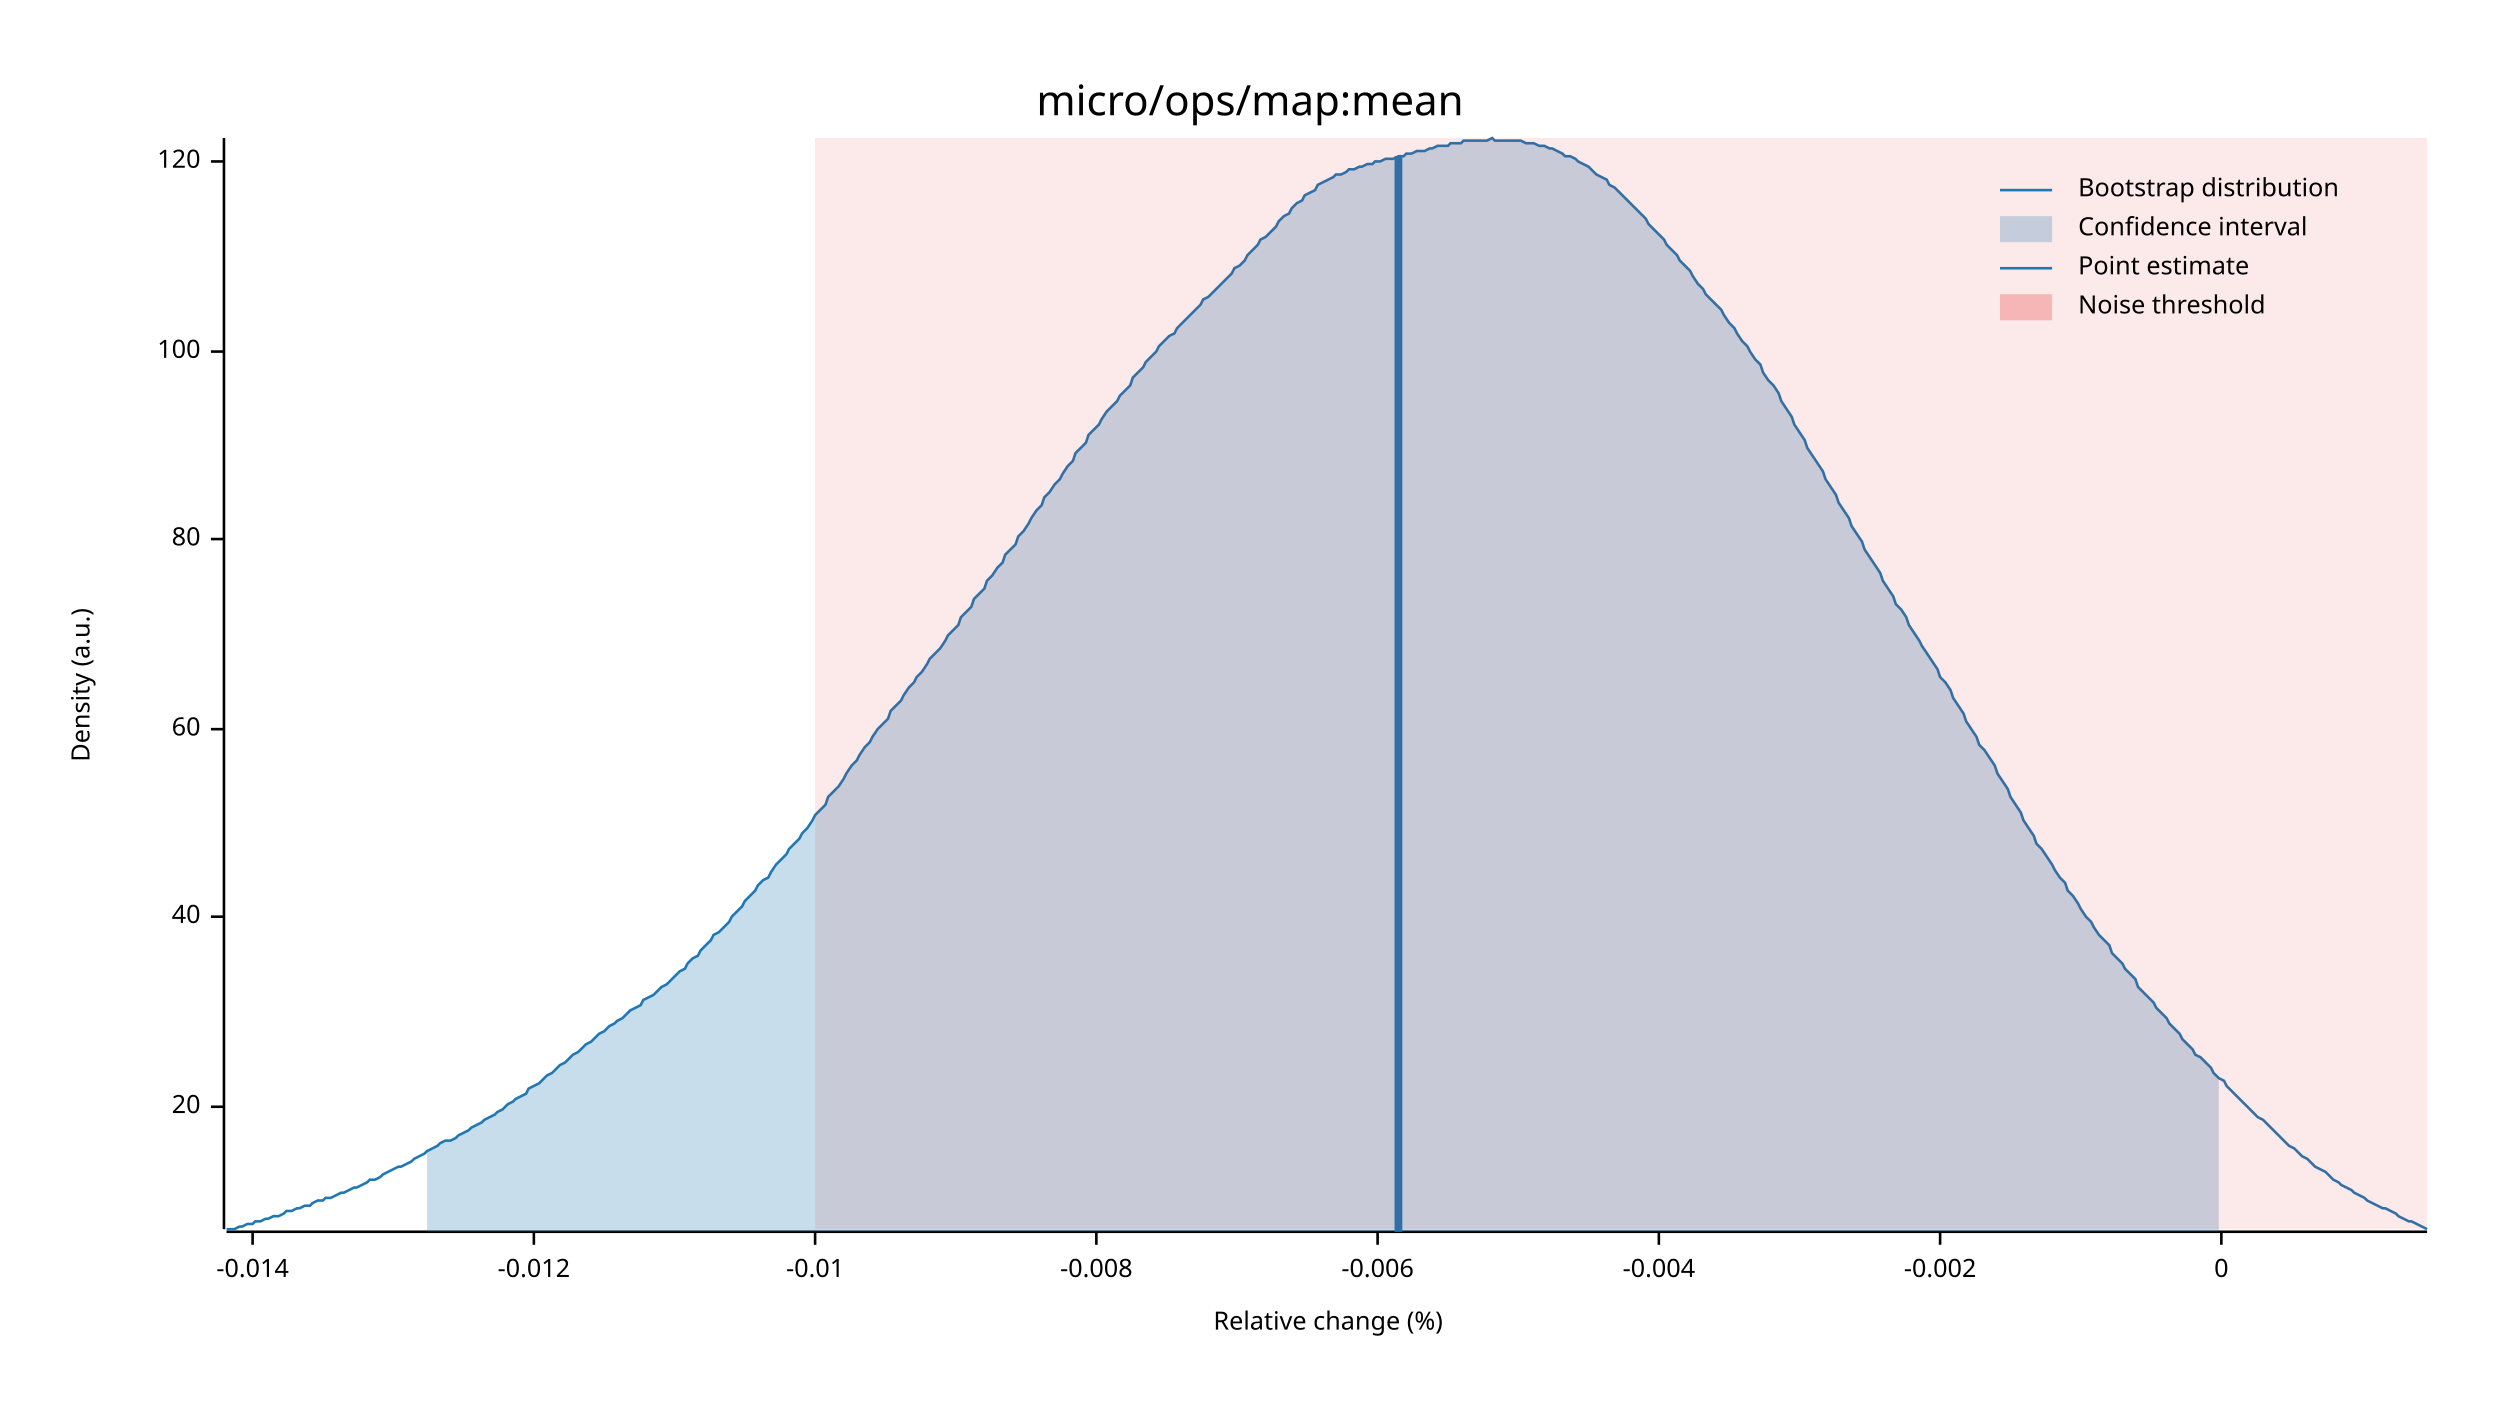
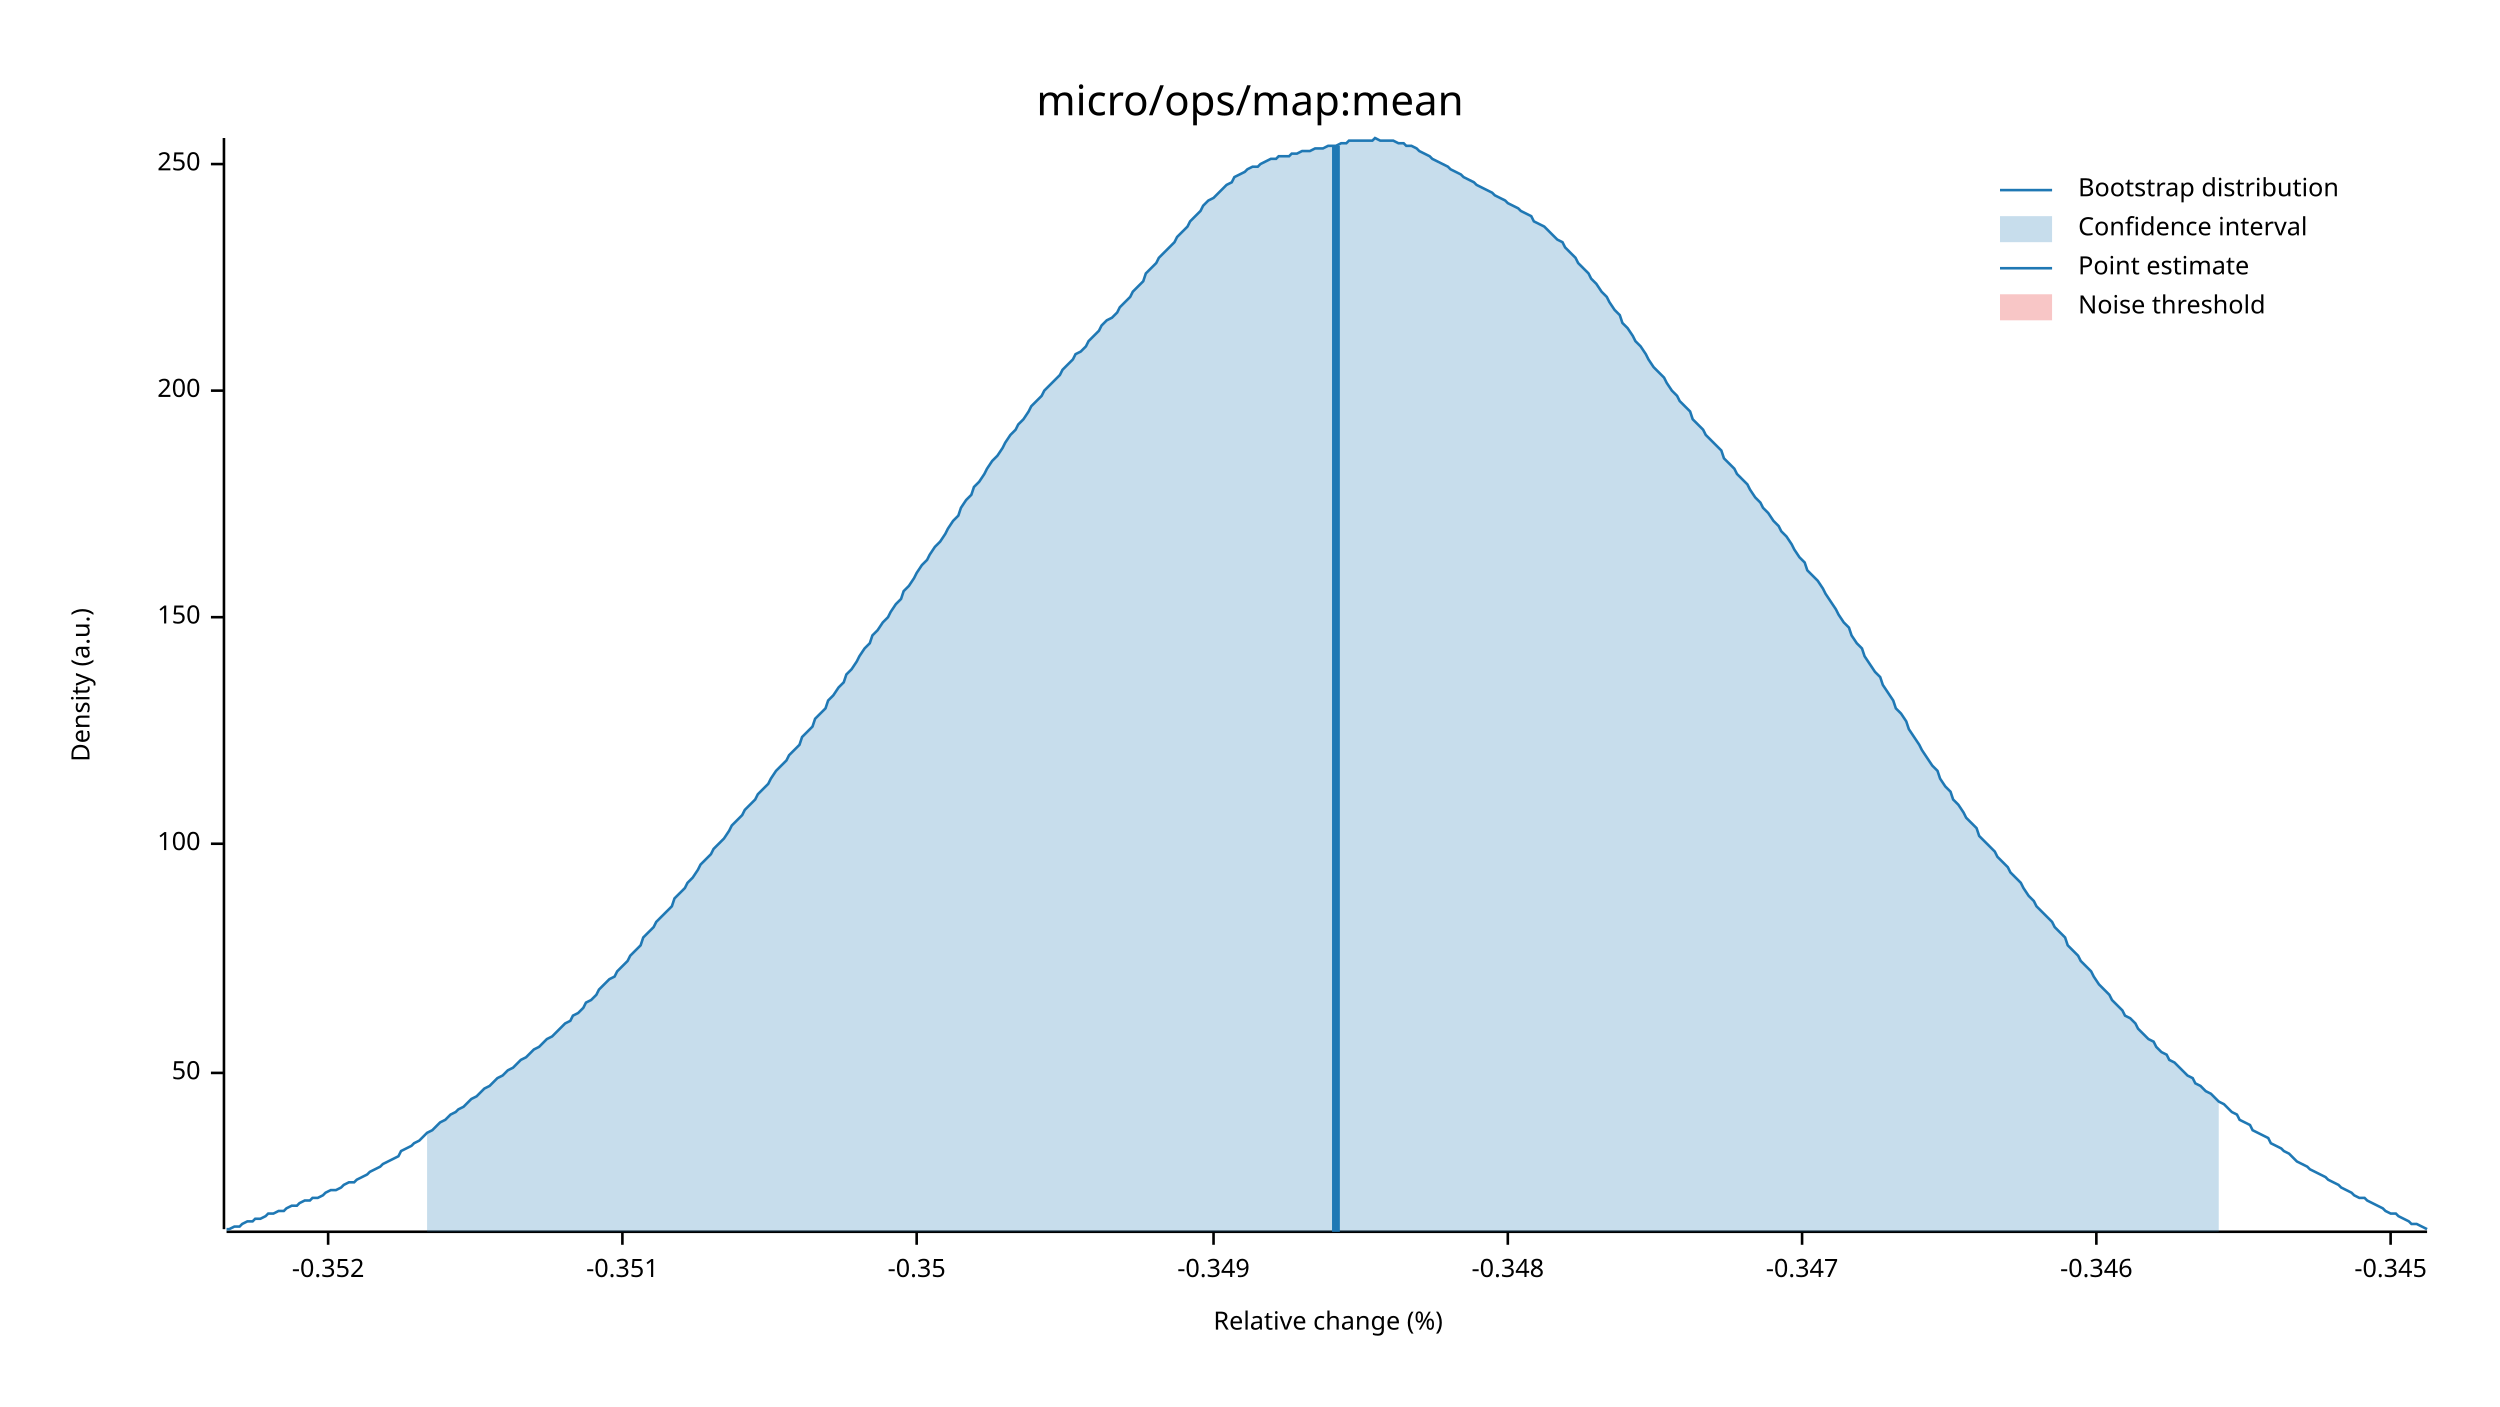
<svg xmlns="http://www.w3.org/2000/svg" width="960" height="540" viewBox="0 0 960 540">
  <text x="480" y="32" dy="0.76em" text-anchor="middle" font-family="sans-serif" font-size="16.129" opacity="1" fill="#000000">
micro/ops/map:mean
</text>
  <text x="27" y="263" dy="0.76em" text-anchor="middle" font-family="sans-serif" font-size="9.677" opacity="1" fill="#000000" transform="rotate(270, 27, 263)">
Density (a.u.)
</text>
  <text x="510" y="513" dy="-0.5ex" text-anchor="middle" font-family="sans-serif" font-size="9.677" opacity="1" fill="#000000">
Relative change (%)
</text>
  <polyline fill="none" opacity="1" stroke="#000000" stroke-width="1" points="86,53 86,472 " />
-   <text x="77" y="425" dy="0.5ex" text-anchor="end" font-family="sans-serif" font-size="9.677" opacity="1" fill="#000000">
- 20
+   <text x="77" y="412" dy="0.5ex" text-anchor="end" font-family="sans-serif" font-size="9.677" opacity="1" fill="#000000">
+ 50
</text>
-   <polyline fill="none" opacity="1" stroke="#000000" stroke-width="1" points="81,425 86,425 " />
-   <text x="77" y="352" dy="0.5ex" text-anchor="end" font-family="sans-serif" font-size="9.677" opacity="1" fill="#000000">
- 40
- </text>
-   <polyline fill="none" opacity="1" stroke="#000000" stroke-width="1" points="81,352 86,352 " />
-   <text x="77" y="280" dy="0.5ex" text-anchor="end" font-family="sans-serif" font-size="9.677" opacity="1" fill="#000000">
- 60
- </text>
-   <polyline fill="none" opacity="1" stroke="#000000" stroke-width="1" points="81,280 86,280 " />
-   <text x="77" y="207" dy="0.5ex" text-anchor="end" font-family="sans-serif" font-size="9.677" opacity="1" fill="#000000">
- 80
- </text>
-   <polyline fill="none" opacity="1" stroke="#000000" stroke-width="1" points="81,207 86,207 " />
-   <text x="77" y="135" dy="0.5ex" text-anchor="end" font-family="sans-serif" font-size="9.677" opacity="1" fill="#000000">
+   <polyline fill="none" opacity="1" stroke="#000000" stroke-width="1" points="81,412 86,412 " />
+   <text x="77" y="324" dy="0.5ex" text-anchor="end" font-family="sans-serif" font-size="9.677" opacity="1" fill="#000000">
100
</text>
-   <polyline fill="none" opacity="1" stroke="#000000" stroke-width="1" points="81,135 86,135 " />
-   <text x="77" y="62" dy="0.5ex" text-anchor="end" font-family="sans-serif" font-size="9.677" opacity="1" fill="#000000">
- 120
+   <polyline fill="none" opacity="1" stroke="#000000" stroke-width="1" points="81,324 86,324 " />
+   <text x="77" y="237" dy="0.5ex" text-anchor="end" font-family="sans-serif" font-size="9.677" opacity="1" fill="#000000">
+ 150
</text>
-   <polyline fill="none" opacity="1" stroke="#000000" stroke-width="1" points="81,62 86,62 " />
+   <polyline fill="none" opacity="1" stroke="#000000" stroke-width="1" points="81,237 86,237 " />
+   <text x="77" y="150" dy="0.5ex" text-anchor="end" font-family="sans-serif" font-size="9.677" opacity="1" fill="#000000">
+ 200
+ </text>
+   <polyline fill="none" opacity="1" stroke="#000000" stroke-width="1" points="81,150 86,150 " />
+   <text x="77" y="63" dy="0.5ex" text-anchor="end" font-family="sans-serif" font-size="9.677" opacity="1" fill="#000000">
+ 250
+ </text>
+   <polyline fill="none" opacity="1" stroke="#000000" stroke-width="1" points="81,63 86,63 " />
  <polyline fill="none" opacity="1" stroke="#000000" stroke-width="1" points="87,473 932,473 " />
-   <text x="97" y="483" dy="0.76em" text-anchor="middle" font-family="sans-serif" font-size="9.677" opacity="1" fill="#000000">
- -0.014
+   <text x="126" y="483" dy="0.76em" text-anchor="middle" font-family="sans-serif" font-size="9.677" opacity="1" fill="#000000">
+ -0.352
</text>
-   <polyline fill="none" opacity="1" stroke="#000000" stroke-width="1" points="97,473 97,478 " />
-   <text x="205" y="483" dy="0.76em" text-anchor="middle" font-family="sans-serif" font-size="9.677" opacity="1" fill="#000000">
- -0.012
+   <polyline fill="none" opacity="1" stroke="#000000" stroke-width="1" points="126,473 126,478 " />
+   <text x="239" y="483" dy="0.76em" text-anchor="middle" font-family="sans-serif" font-size="9.677" opacity="1" fill="#000000">
+ -0.351
</text>
-   <polyline fill="none" opacity="1" stroke="#000000" stroke-width="1" points="205,473 205,478 " />
-   <text x="313" y="483" dy="0.76em" text-anchor="middle" font-family="sans-serif" font-size="9.677" opacity="1" fill="#000000">
- -0.01
+   <polyline fill="none" opacity="1" stroke="#000000" stroke-width="1" points="239,473 239,478 " />
+   <text x="352" y="483" dy="0.76em" text-anchor="middle" font-family="sans-serif" font-size="9.677" opacity="1" fill="#000000">
+ -0.35
</text>
-   <polyline fill="none" opacity="1" stroke="#000000" stroke-width="1" points="313,473 313,478 " />
-   <text x="421" y="483" dy="0.76em" text-anchor="middle" font-family="sans-serif" font-size="9.677" opacity="1" fill="#000000">
- -0.008
+   <polyline fill="none" opacity="1" stroke="#000000" stroke-width="1" points="352,473 352,478 " />
+   <text x="466" y="483" dy="0.76em" text-anchor="middle" font-family="sans-serif" font-size="9.677" opacity="1" fill="#000000">
+ -0.349
</text>
-   <polyline fill="none" opacity="1" stroke="#000000" stroke-width="1" points="421,473 421,478 " />
-   <text x="529" y="483" dy="0.76em" text-anchor="middle" font-family="sans-serif" font-size="9.677" opacity="1" fill="#000000">
- -0.006
+   <polyline fill="none" opacity="1" stroke="#000000" stroke-width="1" points="466,473 466,478 " />
+   <text x="579" y="483" dy="0.76em" text-anchor="middle" font-family="sans-serif" font-size="9.677" opacity="1" fill="#000000">
+ -0.348
</text>
-   <polyline fill="none" opacity="1" stroke="#000000" stroke-width="1" points="529,473 529,478 " />
-   <text x="637" y="483" dy="0.76em" text-anchor="middle" font-family="sans-serif" font-size="9.677" opacity="1" fill="#000000">
- -0.004
+   <polyline fill="none" opacity="1" stroke="#000000" stroke-width="1" points="579,473 579,478 " />
+   <text x="692" y="483" dy="0.76em" text-anchor="middle" font-family="sans-serif" font-size="9.677" opacity="1" fill="#000000">
+ -0.347
</text>
-   <polyline fill="none" opacity="1" stroke="#000000" stroke-width="1" points="637,473 637,478 " />
-   <text x="745" y="483" dy="0.76em" text-anchor="middle" font-family="sans-serif" font-size="9.677" opacity="1" fill="#000000">
- -0.002
+   <polyline fill="none" opacity="1" stroke="#000000" stroke-width="1" points="692,473 692,478 " />
+   <text x="805" y="483" dy="0.76em" text-anchor="middle" font-family="sans-serif" font-size="9.677" opacity="1" fill="#000000">
+ -0.346
</text>
-   <polyline fill="none" opacity="1" stroke="#000000" stroke-width="1" points="745,473 745,478 " />
-   <text x="853" y="483" dy="0.76em" text-anchor="middle" font-family="sans-serif" font-size="9.677" opacity="1" fill="#000000">
- 0
+   <polyline fill="none" opacity="1" stroke="#000000" stroke-width="1" points="805,473 805,478 " />
+   <text x="918" y="483" dy="0.76em" text-anchor="middle" font-family="sans-serif" font-size="9.677" opacity="1" fill="#000000">
+ -0.345
</text>
-   <polyline fill="none" opacity="1" stroke="#000000" stroke-width="1" points="853,473 853,478 " />
-   <polyline fill="none" opacity="1" stroke="#1F78B4" stroke-width="1" points="87,472 88,472 90,472 92,471 93,471 95,470 97,470 98,469 100,469 102,468 103,468 105,467 107,467 109,466 110,465 112,465 114,464 115,464 117,463 119,463 120,462 122,461 124,461 125,460 127,460 129,459 131,458 132,458 134,457 136,456 137,456 139,455 141,454 142,453 144,453 146,452 147,451 149,450 151,449 153,448 154,448 156,447 158,446 159,445 161,444 163,443 164,442 166,441 168,440 169,439 171,438 173,438 175,437 176,436 178,435 180,434 181,433 183,432 185,431 186,430 188,429 190,428 191,427 193,426 195,424 197,423 198,422 200,421 202,420 203,418 205,417 207,416 208,415 210,413 212,412 214,410 215,409 217,408 219,406 220,405 222,404 224,402 225,401 227,400 229,398 230,397 232,396 234,394 236,393 237,392 239,391 241,389 242,388 244,387 246,386 247,384 249,383 251,382 252,381 254,379 256,378 258,376 259,375 261,373 263,372 264,370 266,368 268,367 269,365 271,363 273,361 274,359 276,358 278,356 280,354 281,352 283,350 285,348 286,346 288,344 290,342 291,340 293,338 295,337 296,335 298,332 300,330 302,328 303,326 305,324 307,322 308,320 310,318 312,315 313,313 315,311 317,309 318,306 320,304 322,302 324,299 325,297 327,294 329,292 330,290 332,287 334,285 335,283 337,280 339,278 341,276 342,273 344,271 346,269 347,267 349,264 351,262 352,260 354,258 356,255 357,253 359,251 361,249 363,246 364,244 366,242 368,240 369,237 371,235 373,233 374,230 376,228 378,226 379,223 381,221 383,218 385,216 386,213 388,211 390,209 391,206 393,204 395,201 396,199 398,196 400,194 401,191 403,189 405,186 407,184 408,182 410,179 412,177 413,174 415,172 417,170 418,167 420,165 422,163 423,161 425,158 427,156 429,154 430,152 432,150 434,148 435,145 437,143 439,141 440,139 442,137 444,135 445,133 447,131 449,129 451,128 452,126 454,124 456,122 457,121 459,119 461,117 462,115 464,114 466,112 468,110 469,109 471,107 473,105 474,103 476,102 478,100 479,98 481,96 483,94 484,92 486,91 488,89 490,87 491,85 493,83 495,82 496,80 498,78 500,77 501,75 503,74 505,73 506,71 508,70 510,69 512,68 513,67 515,67 517,66 518,65 520,65 522,64 523,64 525,63 527,63 528,62 530,62 532,61 534,61 535,61 537,60 539,60 540,59 542,59 544,58 545,58 547,58 549,57 550,57 552,56 554,56 556,56 557,55 559,55 561,55 562,54 564,54 566,54 567,54 569,54 571,54 573,53 574,54 576,54 578,54 579,54 581,54 583,54 584,54 586,55 588,55 589,55 591,56 593,56 595,57 596,57 598,58 600,59 601,60 603,60 605,61 606,62 608,63 610,64 611,65 613,67 615,68 617,69 618,71 620,72 622,74 623,75 625,77 627,79 628,80 630,82 632,84 633,86 635,88 637,90 639,92 640,94 642,96 644,98 645,100 647,102 649,104 650,106 652,109 654,111 655,113 657,115 659,117 661,119 662,121 664,124 666,126 667,128 669,131 671,133 672,135 674,138 676,140 677,143 679,146 681,148 683,151 684,154 686,157 688,160 689,163 691,166 693,169 694,172 696,175 698,178 700,181 701,184 703,187 705,190 706,193 708,196 710,199 711,202 713,205 715,208 716,211 718,214 720,217 722,220 723,223 725,226 727,229 728,232 730,234 732,237 733,240 735,243 737,246 738,248 740,251 742,254 744,257 745,260 747,262 749,265 750,268 752,271 754,274 755,277 757,280 759,283 760,286 762,288 764,291 766,294 767,297 769,300 771,303 772,306 774,309 776,312 777,315 779,318 781,321 782,324 784,326 786,329 788,332 789,334 791,337 793,339 794,342 796,344 798,347 799,349 801,352 803,354 804,356 806,359 808,361 810,363 811,366 813,368 815,370 816,372 818,374 820,376 821,379 823,381 825,383 827,385 828,387 830,389 832,391 833,393 835,395 837,397 838,399 840,401 842,403 843,405 845,406 847,408 849,410 850,412 852,414 854,415 855,417 857,419 859,421 860,422 862,424 864,426 865,427 867,429 869,430 871,432 872,433 874,435 876,437 877,438 879,440 881,441 882,442 884,444 886,445 887,446 889,448 891,449 893,450 894,451 896,453 898,454 899,455 901,456 903,457 904,458 906,459 908,460 909,461 911,462 913,463 915,464 916,464 918,465 920,466 921,467 923,468 925,469 926,469 928,470 930,471 932,472 " />
-   <polygon opacity="0.25" fill="#1F78B4" points="164,442 166,441 168,440 169,439 171,438 173,438 175,437 176,436 178,435 180,434 181,433 183,432 185,431 186,430 188,429 190,428 191,427 193,426 195,424 197,423 198,422 200,421 202,420 203,418 205,417 207,416 208,415 210,413 212,412 214,410 215,409 217,408 219,406 220,405 222,404 224,402 225,401 227,400 229,398 230,397 232,396 234,394 236,393 237,392 239,391 241,389 242,388 244,387 246,386 247,384 249,383 251,382 252,381 254,379 256,378 258,376 259,375 261,373 263,372 264,370 266,368 268,367 269,365 271,363 273,361 274,359 276,358 278,356 280,354 281,352 283,350 285,348 286,346 288,344 290,342 291,340 293,338 295,337 296,335 298,332 300,330 302,328 303,326 305,324 307,322 308,320 310,318 312,315 313,313 315,311 317,309 318,306 320,304 322,302 324,299 325,297 327,294 329,292 330,290 332,287 334,285 335,283 337,280 339,278 341,276 342,273 344,271 346,269 347,267 349,264 351,262 352,260 354,258 356,255 357,253 359,251 361,249 363,246 364,244 366,242 368,240 369,237 371,235 373,233 374,230 376,228 378,226 379,223 381,221 383,218 385,216 386,213 388,211 390,209 391,206 393,204 395,201 396,199 398,196 400,194 401,191 403,189 405,186 407,184 408,182 410,179 412,177 413,174 415,172 417,170 418,167 420,165 422,163 423,161 425,158 427,156 429,154 430,152 432,150 434,148 435,145 437,143 439,141 440,139 442,137 444,135 445,133 447,131 449,129 451,128 452,126 454,124 456,122 457,121 459,119 461,117 462,115 464,114 466,112 468,110 469,109 471,107 473,105 474,103 476,102 478,100 479,98 481,96 483,94 484,92 486,91 488,89 490,87 491,85 493,83 495,82 496,80 498,78 500,77 501,75 503,74 505,73 506,71 508,70 510,69 512,68 513,67 515,67 517,66 518,65 520,65 522,64 523,64 525,63 527,63 528,62 530,62 532,61 534,61 535,61 537,60 539,60 540,59 542,59 544,58 545,58 547,58 549,57 550,57 552,56 554,56 556,56 557,55 559,55 561,55 562,54 564,54 566,54 567,54 569,54 571,54 573,53 574,54 576,54 578,54 579,54 581,54 583,54 584,54 586,55 588,55 589,55 591,56 593,56 595,57 596,57 598,58 600,59 601,60 603,60 605,61 606,62 608,63 610,64 611,65 613,67 615,68 617,69 618,71 620,72 622,74 623,75 625,77 627,79 628,80 630,82 632,84 633,86 635,88 637,90 639,92 640,94 642,96 644,98 645,100 647,102 649,104 650,106 652,109 654,111 655,113 657,115 659,117 661,119 662,121 664,124 666,126 667,128 669,131 671,133 672,135 674,138 676,140 677,143 679,146 681,148 683,151 684,154 686,157 688,160 689,163 691,166 693,169 694,172 696,175 698,178 700,181 701,184 703,187 705,190 706,193 708,196 710,199 711,202 713,205 715,208 716,211 718,214 720,217 722,220 723,223 725,226 727,229 728,232 730,234 732,237 733,240 735,243 737,246 738,248 740,251 742,254 744,257 745,260 747,262 749,265 750,268 752,271 754,274 755,277 757,280 759,283 760,286 762,288 764,291 766,294 767,297 769,300 771,303 772,306 774,309 776,312 777,315 779,318 781,321 782,324 784,326 786,329 788,332 789,334 791,337 793,339 794,342 796,344 798,347 799,349 801,352 803,354 804,356 806,359 808,361 810,363 811,366 813,368 815,370 816,372 818,374 820,376 821,379 823,381 825,383 827,385 828,387 830,389 832,391 833,393 835,395 837,397 838,399 840,401 842,403 843,405 845,406 847,408 849,410 850,412 852,414 852,473 164,473 " />
-   <polyline fill="none" opacity="1" stroke="#1F78B4" stroke-width="3" points="537,473 537,60 " />
-   <rect x="313" y="53" width="619" height="419" opacity="0.1" fill="#E31A1C" stroke="none" />
+   <polyline fill="none" opacity="1" stroke="#000000" stroke-width="1" points="918,473 918,478 " />
+   <polyline fill="none" opacity="1" stroke="#1F78B4" stroke-width="1" points="87,472 88,472 90,471 92,471 93,470 95,469 97,469 98,468 100,468 102,467 103,466 105,466 107,465 109,465 110,464 112,463 114,463 115,462 117,461 119,461 120,460 122,460 124,459 125,458 127,457 129,457 131,456 132,455 134,454 136,454 137,453 139,452 141,451 142,450 144,449 146,448 147,447 149,446 151,445 153,444 154,442 156,441 158,440 159,439 161,438 163,436 164,435 166,434 168,432 169,431 171,430 173,428 175,427 176,426 178,425 180,423 181,422 183,421 185,419 186,418 188,417 190,415 191,414 193,413 195,411 197,410 198,409 200,407 202,406 203,405 205,403 207,402 208,401 210,399 212,398 214,396 215,395 217,393 219,392 220,390 222,389 224,387 225,385 227,384 229,382 230,380 232,378 234,376 236,375 237,373 239,371 241,369 242,367 244,365 246,363 247,360 249,358 251,356 252,354 254,352 256,350 258,348 259,345 261,343 263,341 264,339 266,337 268,334 269,332 271,330 273,328 274,326 276,324 278,322 280,319 281,317 283,315 285,313 286,311 288,309 290,307 291,305 293,303 295,301 296,299 298,296 300,294 302,292 303,290 305,288 307,286 308,283 310,281 312,279 313,276 315,274 317,272 318,269 320,267 322,264 324,262 325,259 327,257 329,254 330,252 332,249 334,247 335,244 337,242 339,239 341,237 342,235 344,232 346,230 347,227 349,225 351,222 352,220 354,217 356,215 357,213 359,210 361,208 363,205 364,203 366,200 368,198 369,195 371,192 373,190 374,187 376,185 378,182 379,180 381,177 383,175 385,172 386,170 388,167 390,165 391,163 393,161 395,158 396,156 398,154 400,152 401,150 403,148 405,146 407,144 408,142 410,140 412,138 413,136 415,135 417,133 418,131 420,129 422,127 423,125 425,123 427,122 429,120 430,118 432,116 434,114 435,112 437,110 439,108 440,105 442,103 444,101 445,99 447,97 449,95 451,93 452,91 454,89 456,87 457,85 459,83 461,81 462,79 464,77 466,76 468,74 469,73 471,71 473,70 474,68 476,67 478,66 479,65 481,64 483,64 484,63 486,62 488,61 490,61 491,60 493,60 495,60 496,59 498,59 500,58 501,58 503,58 505,57 506,57 508,57 510,56 512,56 513,56 515,55 517,55 518,54 520,54 522,54 523,54 525,54 527,54 528,53 530,54 532,54 534,54 535,54 537,55 539,55 540,56 542,56 544,57 545,58 547,59 549,60 550,61 552,62 554,63 556,64 557,65 559,66 561,67 562,68 564,69 566,70 567,71 569,72 571,73 573,74 574,75 576,76 578,77 579,78 581,79 583,80 584,81 586,82 588,83 589,85 591,86 593,87 595,89 596,90 598,92 600,93 601,95 603,97 605,99 606,101 608,103 610,105 611,107 613,109 615,112 617,114 618,116 620,119 622,121 623,124 625,126 627,129 628,131 630,133 632,136 633,138 635,141 637,143 639,145 640,147 642,150 644,152 645,154 647,156 649,158 650,161 652,163 654,165 655,167 657,169 659,171 661,173 662,176 664,178 666,180 667,182 669,184 671,186 672,188 674,191 676,193 677,195 679,197 681,200 683,202 684,204 686,206 688,209 689,211 691,214 693,216 694,219 696,221 698,223 700,226 701,228 703,231 705,234 706,236 708,239 710,241 711,244 713,247 715,249 716,252 718,255 720,258 722,260 723,263 725,266 727,269 728,272 730,274 732,277 733,280 735,283 737,286 738,288 740,291 742,294 744,296 745,299 747,302 749,304 750,307 752,309 754,312 755,314 757,316 759,318 760,321 762,323 764,325 766,327 767,329 769,331 771,333 772,335 774,337 776,339 777,341 779,344 781,346 782,348 784,350 786,352 788,354 789,356 791,358 793,360 794,363 796,365 798,367 799,369 801,371 803,373 804,375 806,378 808,380 810,382 811,384 813,386 815,388 816,390 818,391 820,393 821,395 823,397 825,399 827,400 828,402 830,404 832,405 833,407 835,408 837,410 838,411 840,413 842,414 843,416 845,417 847,419 849,420 850,421 852,423 854,424 855,425 857,427 859,428 860,430 862,431 864,432 865,434 867,435 869,436 871,437 872,439 874,440 876,441 877,442 879,443 881,445 882,446 884,447 886,448 887,449 889,450 891,451 893,452 894,453 896,454 898,455 899,456 901,457 903,458 904,459 906,460 908,460 909,461 911,462 913,463 915,464 916,465 918,466 920,466 921,467 923,468 925,469 926,470 928,470 930,471 932,472 " />
+   <polygon opacity="0.25" fill="#1F78B4" points="164,435 166,434 168,432 169,431 171,430 173,428 175,427 176,426 178,425 180,423 181,422 183,421 185,419 186,418 188,417 190,415 191,414 193,413 195,411 197,410 198,409 200,407 202,406 203,405 205,403 207,402 208,401 210,399 212,398 214,396 215,395 217,393 219,392 220,390 222,389 224,387 225,385 227,384 229,382 230,380 232,378 234,376 236,375 237,373 239,371 241,369 242,367 244,365 246,363 247,360 249,358 251,356 252,354 254,352 256,350 258,348 259,345 261,343 263,341 264,339 266,337 268,334 269,332 271,330 273,328 274,326 276,324 278,322 280,319 281,317 283,315 285,313 286,311 288,309 290,307 291,305 293,303 295,301 296,299 298,296 300,294 302,292 303,290 305,288 307,286 308,283 310,281 312,279 313,276 315,274 317,272 318,269 320,267 322,264 324,262 325,259 327,257 329,254 330,252 332,249 334,247 335,244 337,242 339,239 341,237 342,235 344,232 346,230 347,227 349,225 351,222 352,220 354,217 356,215 357,213 359,210 361,208 363,205 364,203 366,200 368,198 369,195 371,192 373,190 374,187 376,185 378,182 379,180 381,177 383,175 385,172 386,170 388,167 390,165 391,163 393,161 395,158 396,156 398,154 400,152 401,150 403,148 405,146 407,144 408,142 410,140 412,138 413,136 415,135 417,133 418,131 420,129 422,127 423,125 425,123 427,122 429,120 430,118 432,116 434,114 435,112 437,110 439,108 440,105 442,103 444,101 445,99 447,97 449,95 451,93 452,91 454,89 456,87 457,85 459,83 461,81 462,79 464,77 466,76 468,74 469,73 471,71 473,70 474,68 476,67 478,66 479,65 481,64 483,64 484,63 486,62 488,61 490,61 491,60 493,60 495,60 496,59 498,59 500,58 501,58 503,58 505,57 506,57 508,57 510,56 512,56 513,56 515,55 517,55 518,54 520,54 522,54 523,54 525,54 527,54 528,53 530,54 532,54 534,54 535,54 537,55 539,55 540,56 542,56 544,57 545,58 547,59 549,60 550,61 552,62 554,63 556,64 557,65 559,66 561,67 562,68 564,69 566,70 567,71 569,72 571,73 573,74 574,75 576,76 578,77 579,78 581,79 583,80 584,81 586,82 588,83 589,85 591,86 593,87 595,89 596,90 598,92 600,93 601,95 603,97 605,99 606,101 608,103 610,105 611,107 613,109 615,112 617,114 618,116 620,119 622,121 623,124 625,126 627,129 628,131 630,133 632,136 633,138 635,141 637,143 639,145 640,147 642,150 644,152 645,154 647,156 649,158 650,161 652,163 654,165 655,167 657,169 659,171 661,173 662,176 664,178 666,180 667,182 669,184 671,186 672,188 674,191 676,193 677,195 679,197 681,200 683,202 684,204 686,206 688,209 689,211 691,214 693,216 694,219 696,221 698,223 700,226 701,228 703,231 705,234 706,236 708,239 710,241 711,244 713,247 715,249 716,252 718,255 720,258 722,260 723,263 725,266 727,269 728,272 730,274 732,277 733,280 735,283 737,286 738,288 740,291 742,294 744,296 745,299 747,302 749,304 750,307 752,309 754,312 755,314 757,316 759,318 760,321 762,323 764,325 766,327 767,329 769,331 771,333 772,335 774,337 776,339 777,341 779,344 781,346 782,348 784,350 786,352 788,354 789,356 791,358 793,360 794,363 796,365 798,367 799,369 801,371 803,373 804,375 806,378 808,380 810,382 811,384 813,386 815,388 816,390 818,391 820,393 821,395 823,397 825,399 827,400 828,402 830,404 832,405 833,407 835,408 837,410 838,411 840,413 842,414 843,416 845,417 847,419 849,420 850,421 852,423 852,473 164,473 " />
+   <polyline fill="none" opacity="1" stroke="#1F78B4" stroke-width="3" points="513,473 513,56 " />
+   <rect x="509" y="53" width="0" height="419" opacity="0.1" fill="#E31A1C" stroke="none" />
  <text x="798" y="68" dy="0.76em" text-anchor="start" font-family="sans-serif" font-size="9.677" opacity="1" fill="#000000">
Bootstrap distribution
</text>
  <text x="798" y="83" dy="0.76em" text-anchor="start" font-family="sans-serif" font-size="9.677" opacity="1" fill="#000000">
Confidence interval
</text>
  <text x="798" y="98" dy="0.76em" text-anchor="start" font-family="sans-serif" font-size="9.677" opacity="1" fill="#000000">
Point estimate
</text>
  <text x="798" y="113" dy="0.76em" text-anchor="start" font-family="sans-serif" font-size="9.677" opacity="1" fill="#000000">
Noise threshold
</text>
  <polyline fill="none" opacity="1" stroke="#1F78B4" stroke-width="1" points="768,73 788,73 " />
  <rect x="768" y="83" width="20" height="10" opacity="0.25" fill="#1F78B4" stroke="none" />
  <polyline fill="none" opacity="1" stroke="#1F78B4" stroke-width="1" points="768,103 788,103 " />
  <rect x="768" y="113" width="20" height="10" opacity="0.25" fill="#E31A1C" stroke="none" />
</svg>
